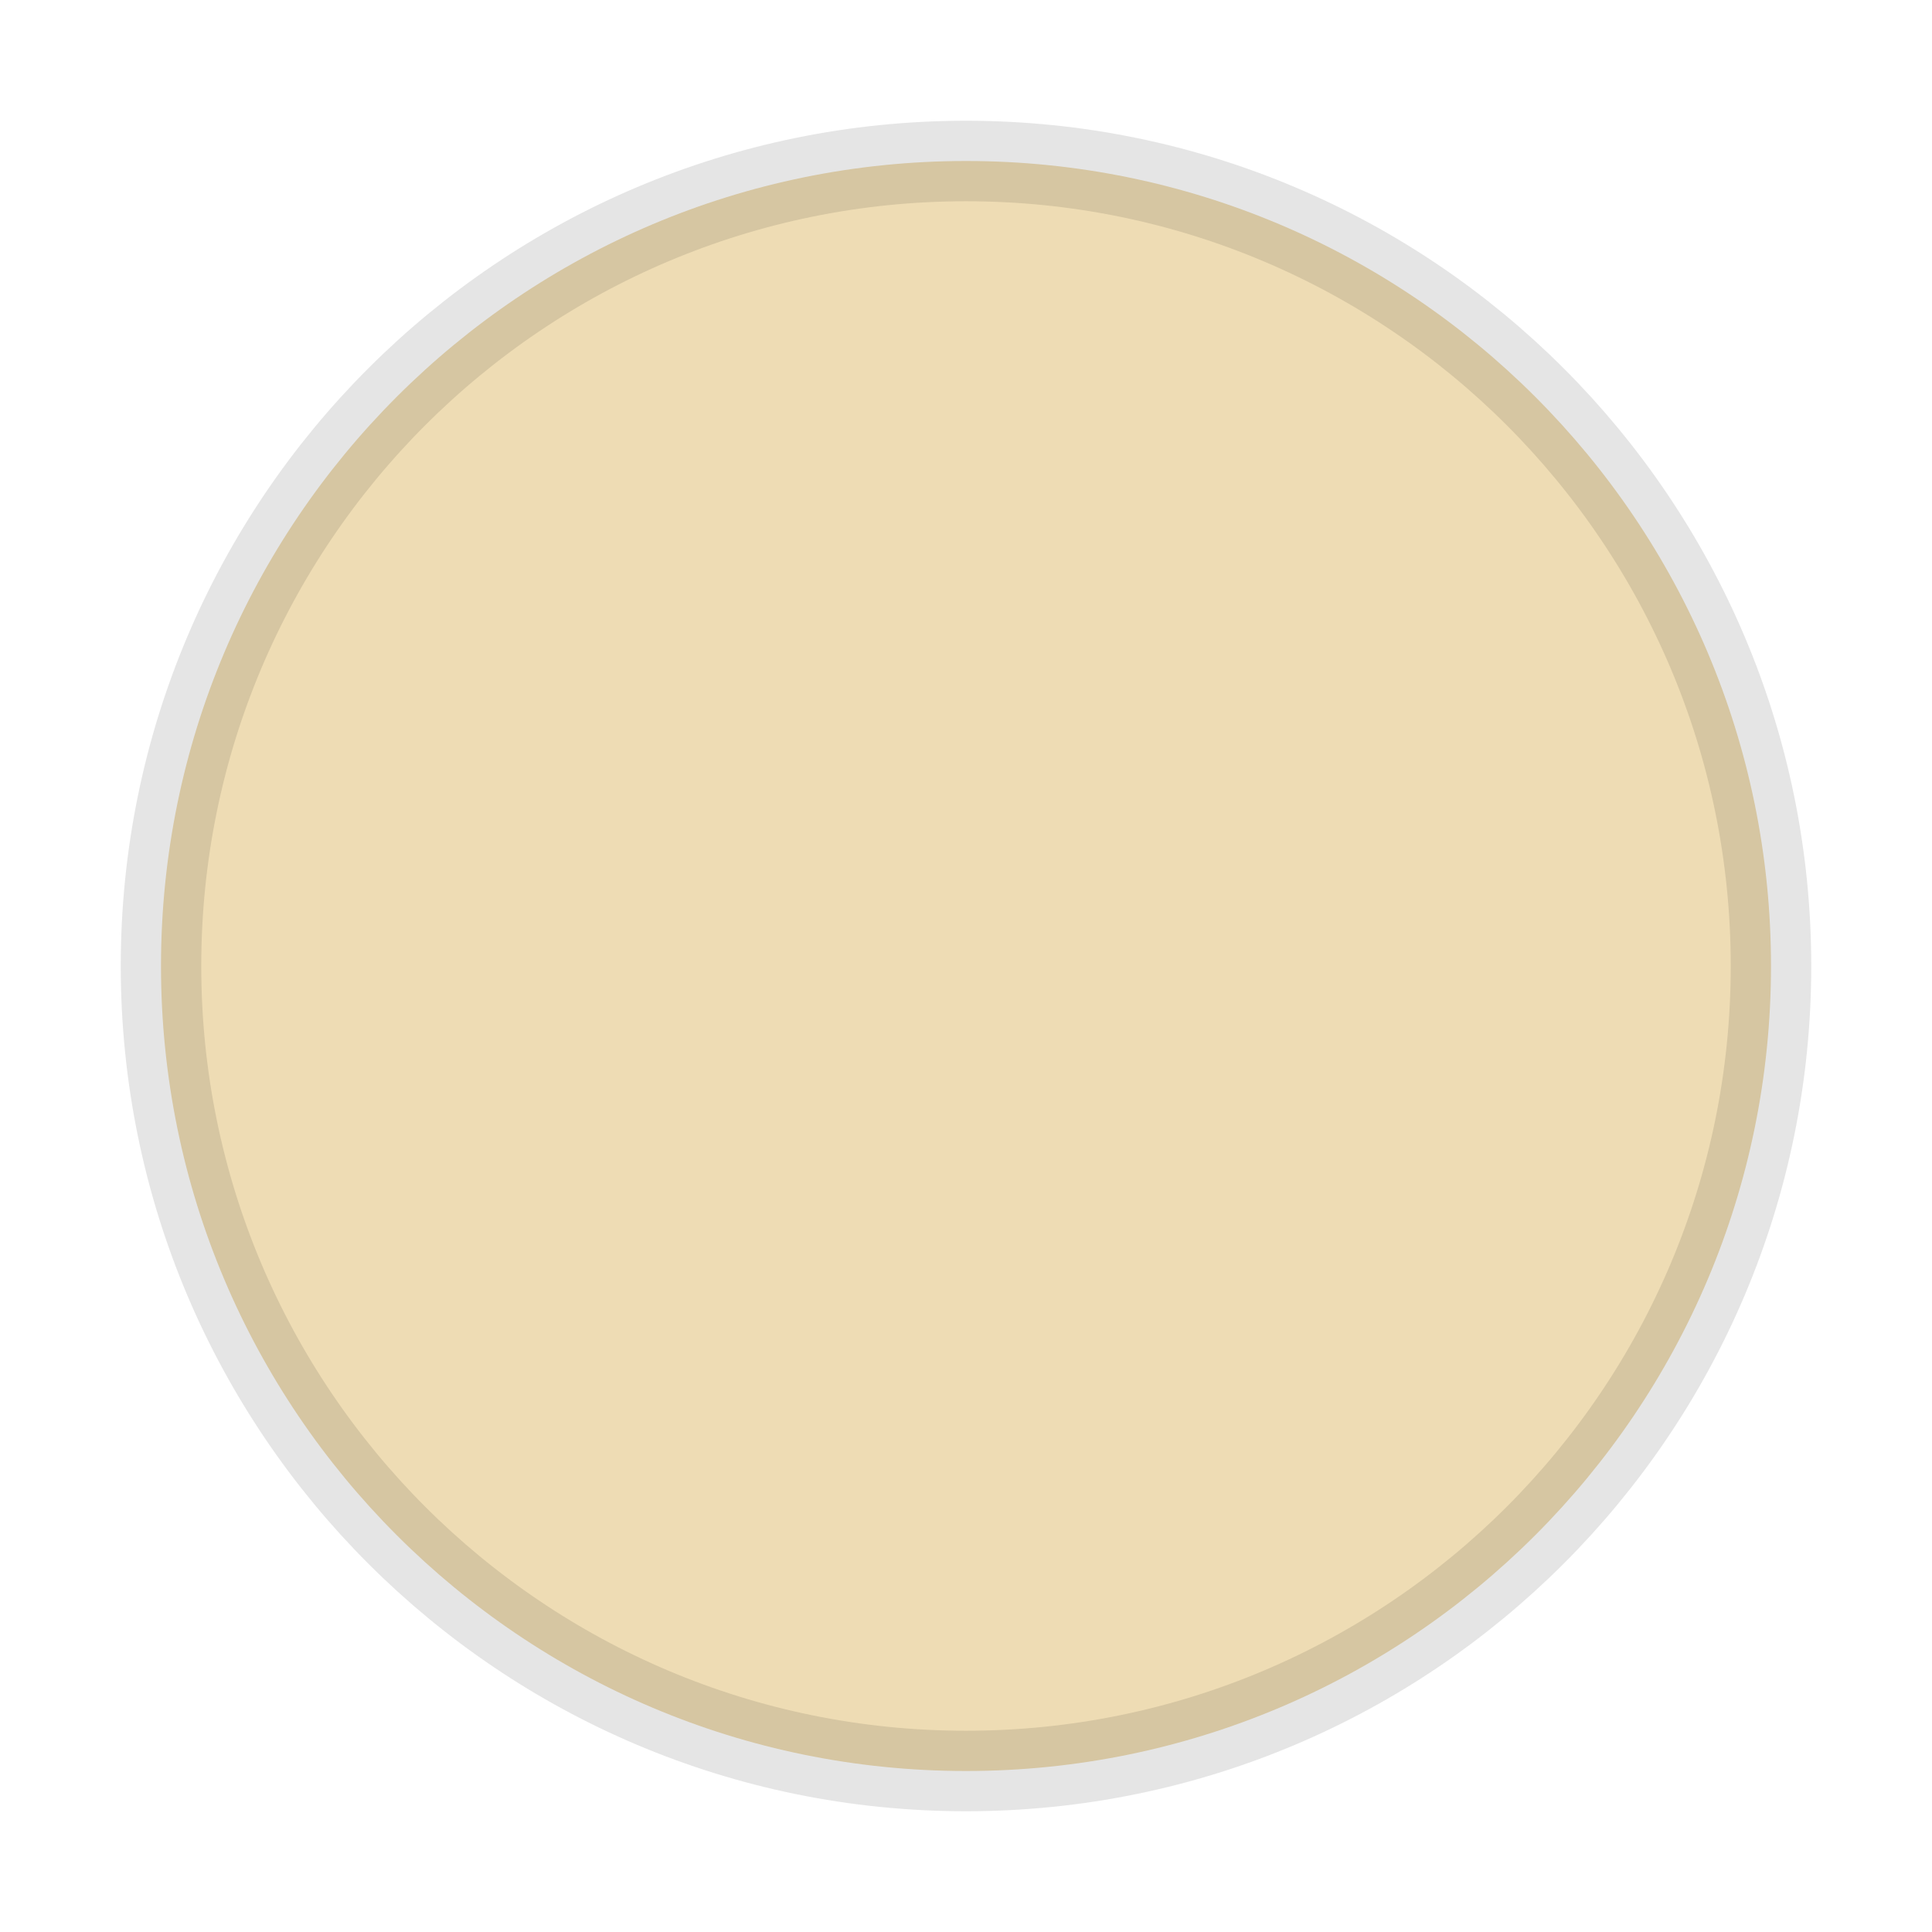
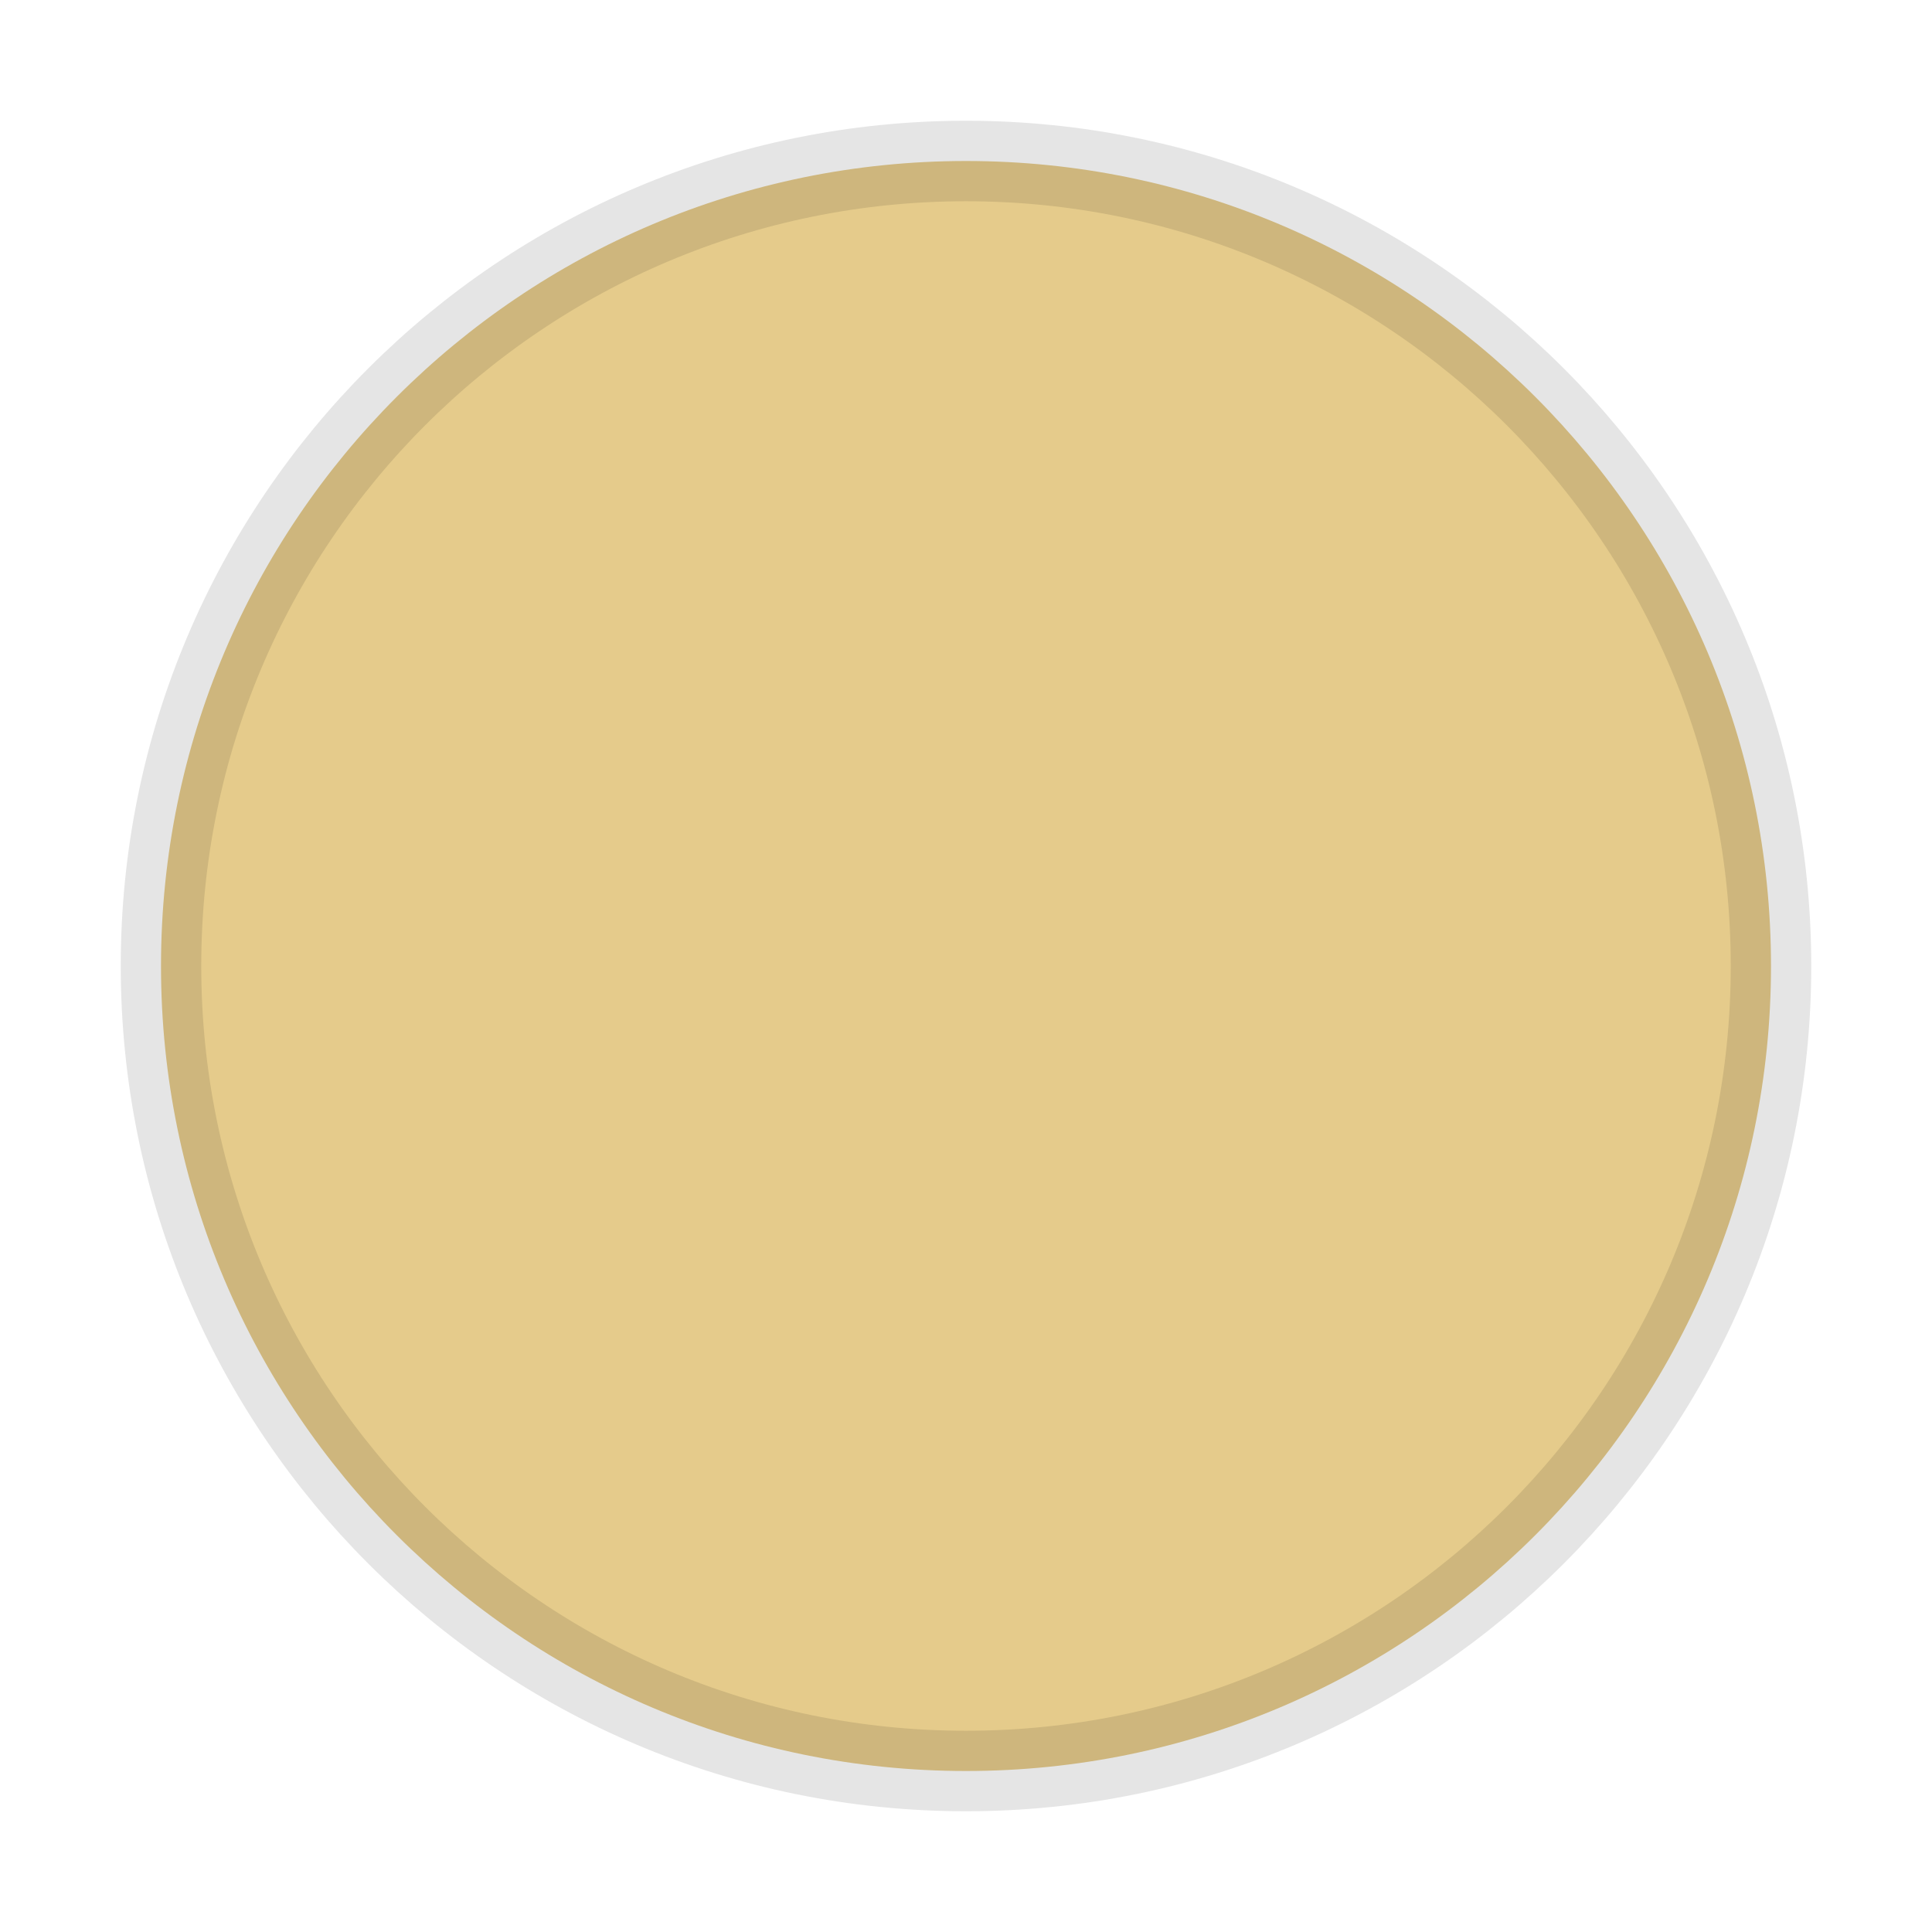
- <svg xmlns="http://www.w3.org/2000/svg" width="24" height="24" viewBox="0 0 24 24" fill="#eedcb4">
+ <svg xmlns="http://www.w3.org/2000/svg" width="24" height="24" viewBox="0 0 24 24" fill="#e5cb8b">
  <circle cx="12" cy="12" r="10" stroke="#0000001a" />
</svg>
